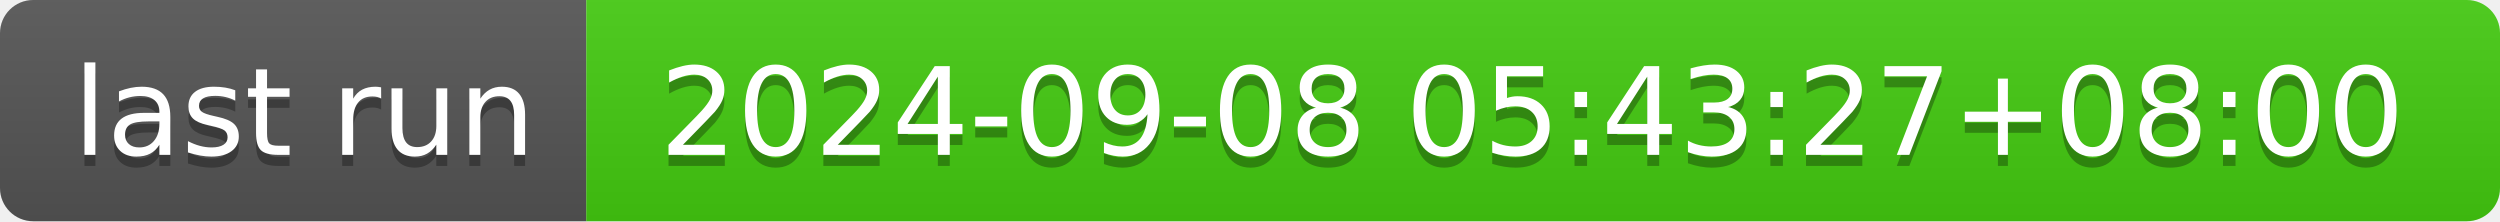
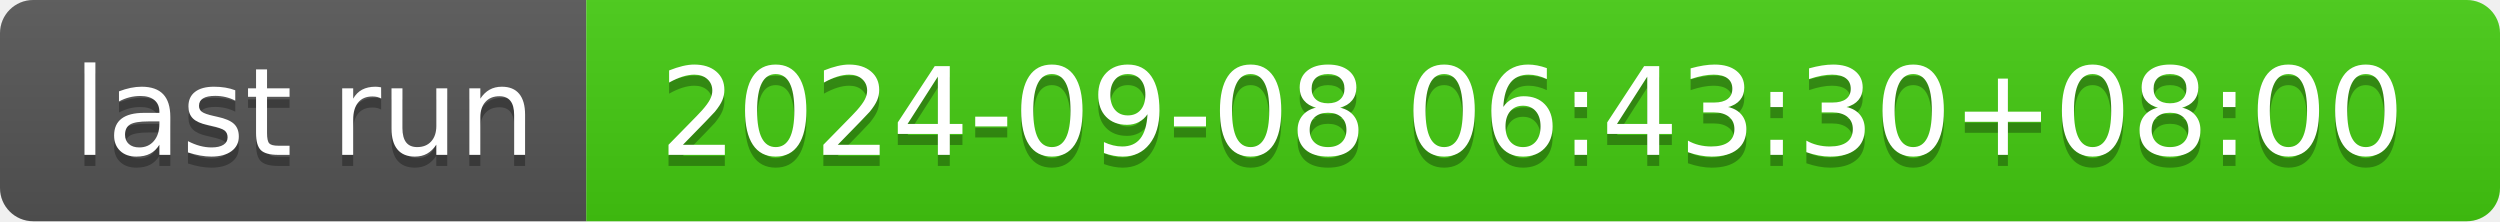
- <svg xmlns="http://www.w3.org/2000/svg" width="226" height="20" role="img" aria-label="last run: 2024-09-08 05:43:27+08:00">
+ <svg xmlns="http://www.w3.org/2000/svg" width="226" height="20" role="img" aria-label="last run: 2024-09-08 06:43:30+08:00">
  <linearGradient id="s" x2="0" y2="100%">
    <stop offset="0" stop-color="#bbb" stop-opacity=".1" />
    <stop offset="1" stop-opacity=".1" />
  </linearGradient>
  <clipPath id="r">
    <rect width="226" height="20" rx="3" fill="#fff" />
  </clipPath>
  <g clip-path="url(#r)">
    <rect width="53" height="20" fill="#555" />
    <rect x="53" width="173" height="20" fill="#4c1" />
    <rect width="226" height="20" fill="url(#s)" />
  </g>
  <g fill="#fff" text-anchor="middle" font-family="Verdana,Geneva,DejaVu Sans,sans-serif" text-rendering="geometricPrecision" font-size="110">
    <text aria-hidden="true" x="275" y="150" fill="#010101" fill-opacity=".3" transform="scale(.1)" textLength="430">last run</text>
    <text x="275" y="140" transform="scale(.1)" fill="#fff" textLength="430">last run</text>
-     <text aria-hidden="true" x="1385" y="150" fill="#010101" fill-opacity=".3" transform="scale(.1)" textLength="1630">2024-09-08 05:43:27+08:00</text>
-     <text x="1385" y="140" transform="scale(.1)" fill="#fff" textLength="1630">2024-09-08 05:43:27+08:00</text>
+     <text aria-hidden="true" x="1385" y="150" fill="#010101" fill-opacity=".3" transform="scale(.1)" textLength="1630">2024-09-08 06:43:30+08:00</text>
+     <text x="1385" y="140" transform="scale(.1)" fill="#fff" textLength="1630">2024-09-08 06:43:30+08:00</text>
  </g>
</svg>
